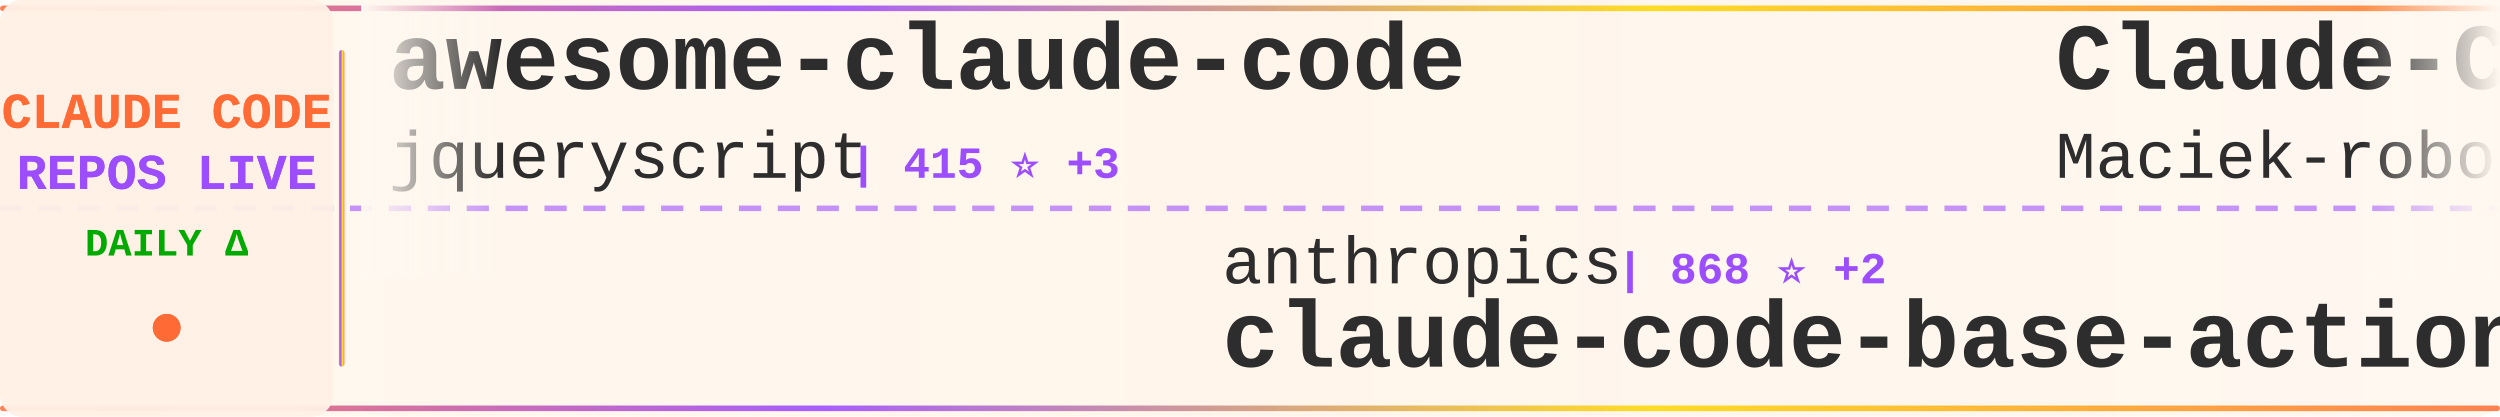
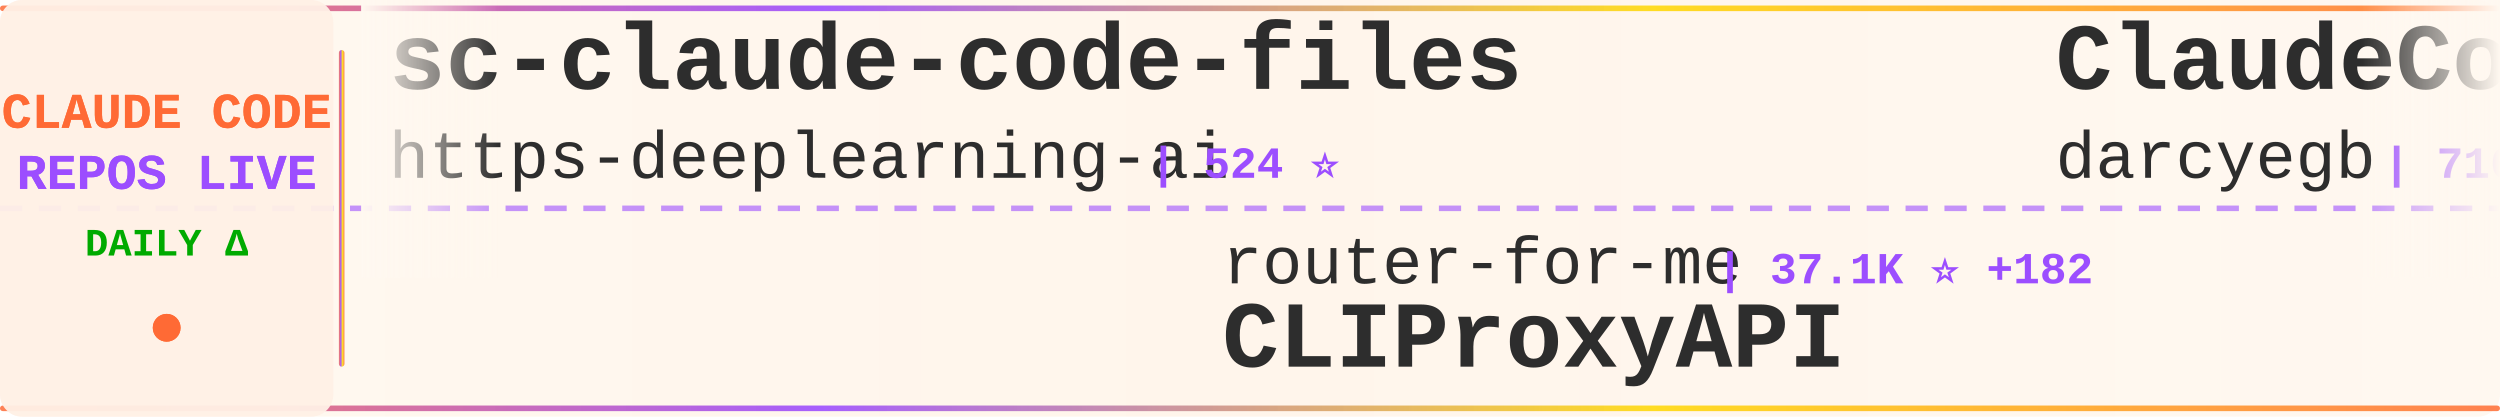
<svg xmlns="http://www.w3.org/2000/svg" width="900" height="150">
  <defs>
    <linearGradient id="tickerBg" x1="0%" y1="0%" x2="100%" y2="0%">
      <stop offset="0%" style="stop-color:#fff8f0;stop-opacity:0.98" />
      <stop offset="50%" style="stop-color:#fff5eb;stop-opacity:1" />
      <stop offset="100%" style="stop-color:#fff8f0;stop-opacity:0.98" />
    </linearGradient>
    <linearGradient id="borderGrad" x1="0%" y1="0%" x2="100%" y2="0%">
      <stop offset="0%" style="stop-color:#FF6B35;stop-opacity:0.85">
        <animate attributeName="stop-opacity" values="0.85;1;0.85" dur="2s" repeatCount="indefinite" />
      </stop>
      <stop offset="33%" style="stop-color:#9C4EFF;stop-opacity:0.9">
        <animate attributeName="stop-opacity" values="0.9;1;0.9" dur="2.2s" repeatCount="indefinite" />
      </stop>
      <stop offset="66%" style="stop-color:#FFD700;stop-opacity:0.85">
        <animate attributeName="stop-opacity" values="0.85;1;0.85" dur="1.8s" repeatCount="indefinite" />
      </stop>
      <stop offset="100%" style="stop-color:#FF6B35;stop-opacity:0.85">
        <animate attributeName="stop-opacity" values="0.85;1;0.85" dur="2s" repeatCount="indefinite" />
      </stop>
    </linearGradient>
    <filter id="textGlow">
      <feGaussianBlur stdDeviation="0.15" result="coloredBlur" />
      <feMerge>
        <feMergeNode in="coloredBlur" />
        <feMergeNode in="SourceGraphic" />
      </feMerge>
    </filter>
    <filter id="metricGlow">
      <feGaussianBlur stdDeviation="0.2" result="coloredBlur" />
      <feMerge>
        <feMergeNode in="coloredBlur" />
        <feMergeNode in="SourceGraphic" />
      </feMerge>
    </filter>
    <linearGradient id="leftFade" x1="0%" y1="0%" x2="100%" y2="0%">
      <stop offset="0%" style="stop-color:#fff8f0;stop-opacity:1" />
      <stop offset="100%" style="stop-color:#fff8f0;stop-opacity:0" />
    </linearGradient>
    <linearGradient id="rightFade" x1="0%" y1="0%" x2="100%" y2="0%">
      <stop offset="0%" style="stop-color:#fff8f0;stop-opacity:0" />
      <stop offset="100%" style="stop-color:#fff8f0;stop-opacity:1" />
    </linearGradient>
  </defs>
  <rect width="900" height="150" fill="url(#tickerBg)" rx="8" />
  <rect x="0" y="2" width="900" height="2" fill="url(#borderGrad)" rx="1" />
  <rect x="0" y="146" width="900" height="2" fill="url(#borderGrad)" rx="1" />
  <line x1="0" y1="75" x2="900" y2="75" stroke="#9C4EFF" stroke-width="2" stroke-dasharray="8 6" opacity="0.6" />
  <rect x="0" y="0" width="120" height="150" fill="#fff0e6" opacity="0.95" rx="8" />
  <text x="60" y="46" font-family="'Courier New', monospace" font-size="18" font-weight="bold" fill="#FF6B35" text-anchor="middle" filter="url(#textGlow)">
    CLAUDE CODE
  </text>
  <text x="60" y="68" font-family="'Courier New', monospace" font-size="18" font-weight="bold" fill="#9C4EFF" text-anchor="middle" filter="url(#textGlow)">
    REPOS LIVE
  </text>
  <text x="60" y="92" font-family="'Courier New', monospace" font-size="14" font-weight="bold" fill="#00aa00" text-anchor="middle">
    DAILY Δ
  </text>
  <circle cx="60" cy="118" r="5" fill="#FF6B35" filter="url(#metricGlow)">
    <animate attributeName="r" values="4;6;4" dur="1.5s" repeatCount="indefinite" />
    <animate attributeName="opacity" values="0.6;1;0.6" dur="1.5s" repeatCount="indefinite" />
  </circle>
  <rect x="122" y="18" width="2" height="114" fill="url(#borderGrad)" rx="1" />
  <clipPath id="tickerClip">
    <rect x="130" y="0" width="770" height="150" />
  </clipPath>
  <g clip-path="url(#tickerClip)">
    <g id="tickerItems">
      <animateTransform attributeName="transform" attributeType="XML" type="translate" from="0 0" to="-3000 0" dur="54s" repeatCount="indefinite" />
      <g transform="translate(0, 0)">
-         <text x="140" y="32" font-family="'Courier New', monospace" font-size="34" font-weight="bold" fill="#2d2d2d">awesome-claude-code</text>
-         <text x="140" y="64" font-family="'Courier New', monospace" font-size="24" font-weight="normal" fill="#2d2d2d" opacity="1.0">jqueryscript</text>
-         <text x="306" y="64" font-family="'Courier New', monospace" font-size="16" font-weight="bold" fill="#9C4EFF"> | 415 ⭐ +3</text>
+         <text x="140" y="32" font-family="'Courier New', monospace" font-size="34" font-weight="bold" fill="#2d2d2d">sc-claude-code-files</text>
+         <text x="140" y="64" font-family="'Courier New', monospace" font-size="24" font-weight="normal" fill="#2d2d2d" opacity="1.0">https-deeplearning-ai</text>
+         <text x="414" y="64" font-family="'Courier New', monospace" font-size="16" font-weight="bold" fill="#9C4EFF"> | 524 ⭐</text>
      </g>
      <g transform="translate(300, 0)">
-         <text x="140" y="102" font-family="'Courier New', monospace" font-size="24" font-weight="normal" fill="#2d2d2d" opacity="1.0">anthropics</text>
-         <text x="282" y="102" font-family="'Courier New', monospace" font-size="16" font-weight="bold" fill="#9C4EFF"> | 868 ⭐ +2</text>
-         <text x="140" y="132" font-family="'Courier New', monospace" font-size="34" font-weight="bold" fill="#2d2d2d">claude-code-base-action</text>
+         <text x="140" y="102" font-family="'Courier New', monospace" font-size="24" font-weight="normal" fill="#2d2d2d" opacity="1.0">router-for-me</text>
+         <text x="318" y="102" font-family="'Courier New', monospace" font-size="16" font-weight="bold" fill="#9C4EFF"> | 37.1K ⭐ +182</text>
+         <text x="140" y="132" font-family="'Courier New', monospace" font-size="34" font-weight="bold" fill="#2d2d2d">CLIProxyAPI</text>
      </g>
      <g transform="translate(600, 0)">
-         <text x="140" y="32" font-family="'Courier New', monospace" font-size="34" font-weight="bold" fill="#2d2d2d">Claude-Code-Usage-Monito...</text>
-         <text x="140" y="64" font-family="'Courier New', monospace" font-size="24" font-weight="normal" fill="#2d2d2d" opacity="1.0">Maciek-roboblog</text>
-         <text x="342" y="64" font-family="'Courier New', monospace" font-size="16" font-weight="bold" fill="#9C4EFF"> | 8.2K ⭐ +11</text>
+         <text x="140" y="32" font-family="'Courier New', monospace" font-size="34" font-weight="bold" fill="#2d2d2d">ClaudeCodeAgents</text>
+         <text x="140" y="64" font-family="'Courier New', monospace" font-size="24" font-weight="normal" fill="#2d2d2d" opacity="1.0">darcyegb</text>
+         <text x="258" y="64" font-family="'Courier New', monospace" font-size="16" font-weight="bold" fill="#9C4EFF"> | 716 ⭐</text>
      </g>
      <g transform="translate(900, 0)">
-         <text x="140" y="102" font-family="'Courier New', monospace" font-size="24" font-weight="normal" fill="#2d2d2d" opacity="1.0">shareAI-lab</text>
-         <text x="294" y="102" font-family="'Courier New', monospace" font-size="16" font-weight="bold" fill="#9C4EFF"> | 65.8K ⭐ +219</text>
-         <text x="140" y="132" font-family="'Courier New', monospace" font-size="34" font-weight="bold" fill="#2d2d2d">learn-claude-code</text>
+         <text x="140" y="102" font-family="'Courier New', monospace" font-size="24" font-weight="normal" fill="#2d2d2d" opacity="1.0">pedrohcgs</text>
+         <text x="270" y="102" font-family="'Courier New', monospace" font-size="16" font-weight="bold" fill="#9C4EFF"> | 1.2K ⭐ +5</text>
+         <text x="140" y="132" font-family="'Courier New', monospace" font-size="34" font-weight="bold" fill="#2d2d2d">claude-code-my-workflow</text>
      </g>
      <g transform="translate(1200, 0)">
-         <text x="140" y="32" font-family="'Courier New', monospace" font-size="34" font-weight="bold" fill="#2d2d2d">claude-code-local</text>
-         <text x="140" y="64" font-family="'Courier New', monospace" font-size="24" font-weight="normal" fill="#2d2d2d" opacity="1.0">nicedreamzapp</text>
-         <text x="318" y="64" font-family="'Courier New', monospace" font-size="16" font-weight="bold" fill="#9C4EFF"> | 2.7K ⭐ +5</text>
+         <text x="140" y="32" font-family="'Courier New', monospace" font-size="34" font-weight="bold" fill="#2d2d2d">how-claude-code-works</text>
+         <text x="140" y="64" font-family="'Courier New', monospace" font-size="24" font-weight="normal" fill="#2d2d2d" opacity="1.0">Windy3f3f3f3f</text>
+         <text x="318" y="64" font-family="'Courier New', monospace" font-size="16" font-weight="bold" fill="#9C4EFF"> | 2.6K ⭐ +11</text>
      </g>
      <g transform="translate(1500, 0)">
-         <text x="140" y="102" font-family="'Courier New', monospace" font-size="24" font-weight="normal" fill="#2d2d2d" opacity="1.0">carlvellotti</text>
-         <text x="306" y="102" font-family="'Courier New', monospace" font-size="16" font-weight="bold" fill="#9C4EFF"> | 2.1K ⭐ +1</text>
-         <text x="140" y="132" font-family="'Courier New', monospace" font-size="34" font-weight="bold" fill="#2d2d2d">claude-code-pm-course</text>
+         <text x="140" y="102" font-family="'Courier New', monospace" font-size="24" font-weight="normal" fill="#2d2d2d" opacity="1.0">jqueryscript</text>
+         <text x="306" y="102" font-family="'Courier New', monospace" font-size="16" font-weight="bold" fill="#9C4EFF"> | 416 ⭐ +4</text>
+         <text x="140" y="132" font-family="'Courier New', monospace" font-size="34" font-weight="bold" fill="#2d2d2d">awesome-claude-code</text>
      </g>
      <g transform="translate(1800, 0)">
-         <text x="140" y="32" font-family="'Courier New', monospace" font-size="34" font-weight="bold" fill="#2d2d2d">claude-code-source-code</text>
-         <text x="140" y="64" font-family="'Courier New', monospace" font-size="24" font-weight="normal" fill="#2d2d2d" opacity="1.0">777genius</text>
-         <text x="270" y="64" font-family="'Courier New', monospace" font-size="16" font-weight="bold" fill="#9C4EFF"> | 914 ⭐</text>
+         <text x="140" y="32" font-family="'Courier New', monospace" font-size="34" font-weight="bold" fill="#2d2d2d">claude-code-telegram</text>
+         <text x="140" y="64" font-family="'Courier New', monospace" font-size="24" font-weight="normal" fill="#2d2d2d" opacity="1.0">RichardAtCT</text>
+         <text x="294" y="64" font-family="'Courier New', monospace" font-size="16" font-weight="bold" fill="#9C4EFF"> | 2.7K ⭐</text>
      </g>
      <g transform="translate(2100, 0)">
-         <text x="140" y="102" font-family="'Courier New', monospace" font-size="24" font-weight="normal" fill="#2d2d2d" opacity="1.0">zebbern</text>
-         <text x="246" y="102" font-family="'Courier New', monospace" font-size="16" font-weight="bold" fill="#9C4EFF"> | 4.2K ⭐ +2</text>
-         <text x="140" y="132" font-family="'Courier New', monospace" font-size="34" font-weight="bold" fill="#2d2d2d">claude-code-guide</text>
+         <text x="140" y="102" font-family="'Courier New', monospace" font-size="24" font-weight="normal" fill="#2d2d2d" opacity="1.0">repowise-dev</text>
+         <text x="306" y="102" font-family="'Courier New', monospace" font-size="16" font-weight="bold" fill="#9C4EFF"> | 1.1K ⭐</text>
+         <text x="140" y="132" font-family="'Courier New', monospace" font-size="34" font-weight="bold" fill="#2d2d2d">claude-code-prompts</text>
      </g>
      <g transform="translate(2400, 0)">
-         <text x="140" y="32" font-family="'Courier New', monospace" font-size="34" font-weight="bold" fill="#2d2d2d">Claude-Code-Game-Studios</text>
-         <text x="140" y="64" font-family="'Courier New', monospace" font-size="24" font-weight="normal" fill="#2d2d2d" opacity="1.0">Donchitos</text>
-         <text x="270" y="64" font-family="'Courier New', monospace" font-size="16" font-weight="bold" fill="#9C4EFF"> | 21.3K ⭐ +112</text>
+         <text x="140" y="32" font-family="'Courier New', monospace" font-size="34" font-weight="bold" fill="#2d2d2d">claude-code-harness</text>
+         <text x="140" y="64" font-family="'Courier New', monospace" font-size="24" font-weight="normal" fill="#2d2d2d" opacity="1.0">Chachamaru127</text>
+         <text x="318" y="64" font-family="'Courier New', monospace" font-size="16" font-weight="bold" fill="#9C4EFF"> | 2.7K ⭐ +12</text>
      </g>
      <g transform="translate(2700, 0)">
-         <text x="140" y="102" font-family="'Courier New', monospace" font-size="24" font-weight="normal" fill="#2d2d2d" opacity="1.0">Pimzino</text>
-         <text x="246" y="102" font-family="'Courier New', monospace" font-size="16" font-weight="bold" fill="#9C4EFF"> | 3.8K ⭐ +1</text>
-         <text x="140" y="132" font-family="'Courier New', monospace" font-size="34" font-weight="bold" fill="#2d2d2d">claude-code-spec-workflo...</text>
+         <text x="140" y="102" font-family="'Courier New', monospace" font-size="24" font-weight="normal" fill="#2d2d2d" opacity="1.0">Donchitos</text>
+         <text x="270" y="102" font-family="'Courier New', monospace" font-size="16" font-weight="bold" fill="#9C4EFF"> | 21.3K ⭐ +104</text>
+         <text x="140" y="132" font-family="'Courier New', monospace" font-size="34" font-weight="bold" fill="#2d2d2d">Claude-Code-Game-Studios</text>
      </g>
      <g transform="translate(3000, 0)">
-         <text x="140" y="32" font-family="'Courier New', monospace" font-size="34" font-weight="bold" fill="#2d2d2d">awesome-claude-code</text>
-         <text x="140" y="64" font-family="'Courier New', monospace" font-size="24" font-weight="normal" fill="#2d2d2d" opacity="1.0">jqueryscript</text>
-         <text x="306" y="64" font-family="'Courier New', monospace" font-size="16" font-weight="bold" fill="#9C4EFF"> | 415 ⭐ +3</text>
+         <text x="140" y="32" font-family="'Courier New', monospace" font-size="34" font-weight="bold" fill="#2d2d2d">sc-claude-code-files</text>
+         <text x="140" y="64" font-family="'Courier New', monospace" font-size="24" font-weight="normal" fill="#2d2d2d" opacity="1.0">https-deeplearning-ai</text>
+         <text x="414" y="64" font-family="'Courier New', monospace" font-size="16" font-weight="bold" fill="#9C4EFF"> | 524 ⭐</text>
      </g>
      <g transform="translate(3300, 0)">
-         <text x="140" y="102" font-family="'Courier New', monospace" font-size="24" font-weight="normal" fill="#2d2d2d" opacity="1.0">anthropics</text>
-         <text x="282" y="102" font-family="'Courier New', monospace" font-size="16" font-weight="bold" fill="#9C4EFF"> | 868 ⭐ +2</text>
-         <text x="140" y="132" font-family="'Courier New', monospace" font-size="34" font-weight="bold" fill="#2d2d2d">claude-code-base-action</text>
+         <text x="140" y="102" font-family="'Courier New', monospace" font-size="24" font-weight="normal" fill="#2d2d2d" opacity="1.0">router-for-me</text>
+         <text x="318" y="102" font-family="'Courier New', monospace" font-size="16" font-weight="bold" fill="#9C4EFF"> | 37.1K ⭐ +182</text>
+         <text x="140" y="132" font-family="'Courier New', monospace" font-size="34" font-weight="bold" fill="#2d2d2d">CLIProxyAPI</text>
      </g>
      <g transform="translate(3600, 0)">
-         <text x="140" y="32" font-family="'Courier New', monospace" font-size="34" font-weight="bold" fill="#2d2d2d">Claude-Code-Usage-Monito...</text>
-         <text x="140" y="64" font-family="'Courier New', monospace" font-size="24" font-weight="normal" fill="#2d2d2d" opacity="1.0">Maciek-roboblog</text>
-         <text x="342" y="64" font-family="'Courier New', monospace" font-size="16" font-weight="bold" fill="#9C4EFF"> | 8.2K ⭐ +11</text>
+         <text x="140" y="32" font-family="'Courier New', monospace" font-size="34" font-weight="bold" fill="#2d2d2d">ClaudeCodeAgents</text>
+         <text x="140" y="64" font-family="'Courier New', monospace" font-size="24" font-weight="normal" fill="#2d2d2d" opacity="1.0">darcyegb</text>
+         <text x="258" y="64" font-family="'Courier New', monospace" font-size="16" font-weight="bold" fill="#9C4EFF"> | 716 ⭐</text>
      </g>
      <g transform="translate(3900, 0)">
-         <text x="140" y="102" font-family="'Courier New', monospace" font-size="24" font-weight="normal" fill="#2d2d2d" opacity="1.0">shareAI-lab</text>
-         <text x="294" y="102" font-family="'Courier New', monospace" font-size="16" font-weight="bold" fill="#9C4EFF"> | 65.8K ⭐ +219</text>
-         <text x="140" y="132" font-family="'Courier New', monospace" font-size="34" font-weight="bold" fill="#2d2d2d">learn-claude-code</text>
+         <text x="140" y="102" font-family="'Courier New', monospace" font-size="24" font-weight="normal" fill="#2d2d2d" opacity="1.0">pedrohcgs</text>
+         <text x="270" y="102" font-family="'Courier New', monospace" font-size="16" font-weight="bold" fill="#9C4EFF"> | 1.2K ⭐ +5</text>
+         <text x="140" y="132" font-family="'Courier New', monospace" font-size="34" font-weight="bold" fill="#2d2d2d">claude-code-my-workflow</text>
      </g>
    </g>
  </g>
  <rect x="130" y="0" width="50" height="100" fill="url(#leftFade)" />
  <rect x="850" y="0" width="50" height="100" fill="url(#rightFade)" />
</svg>
